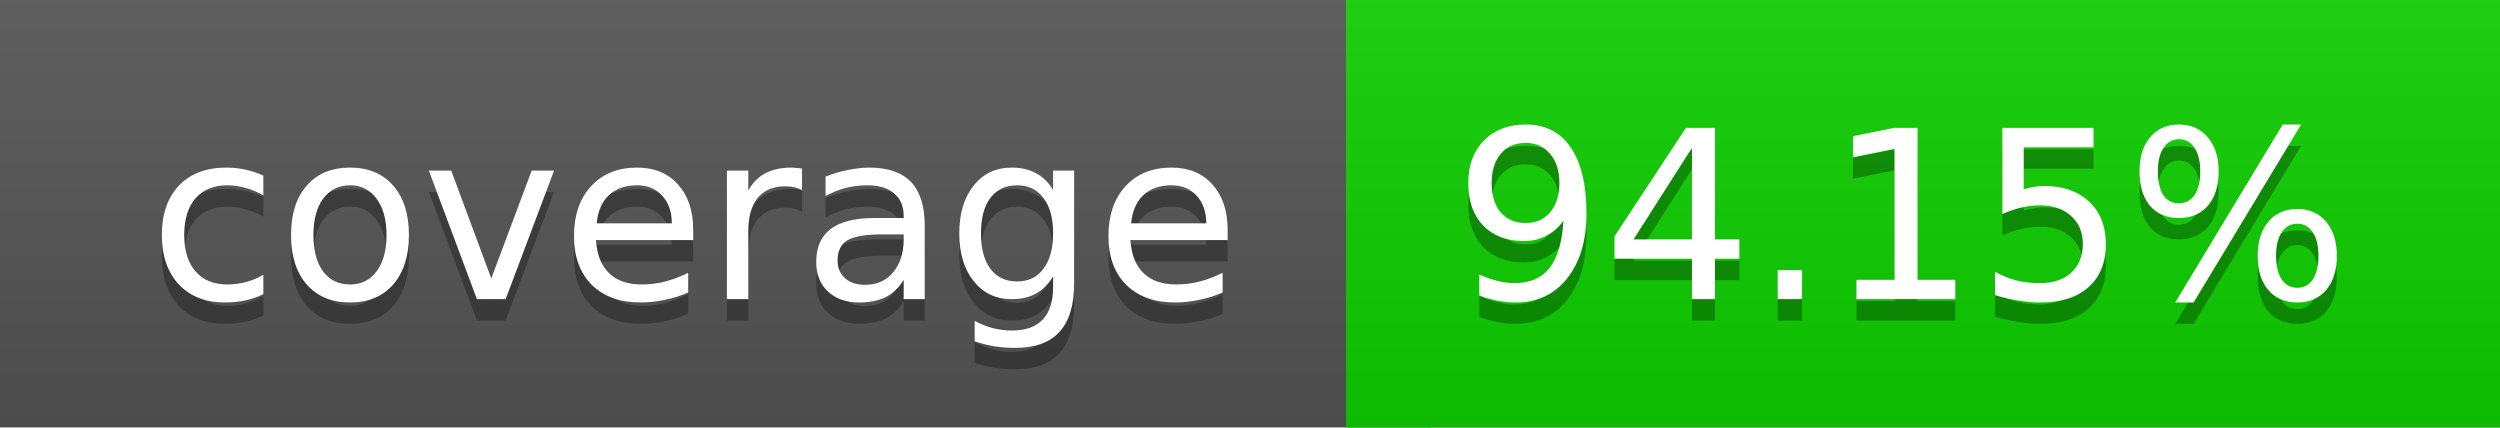
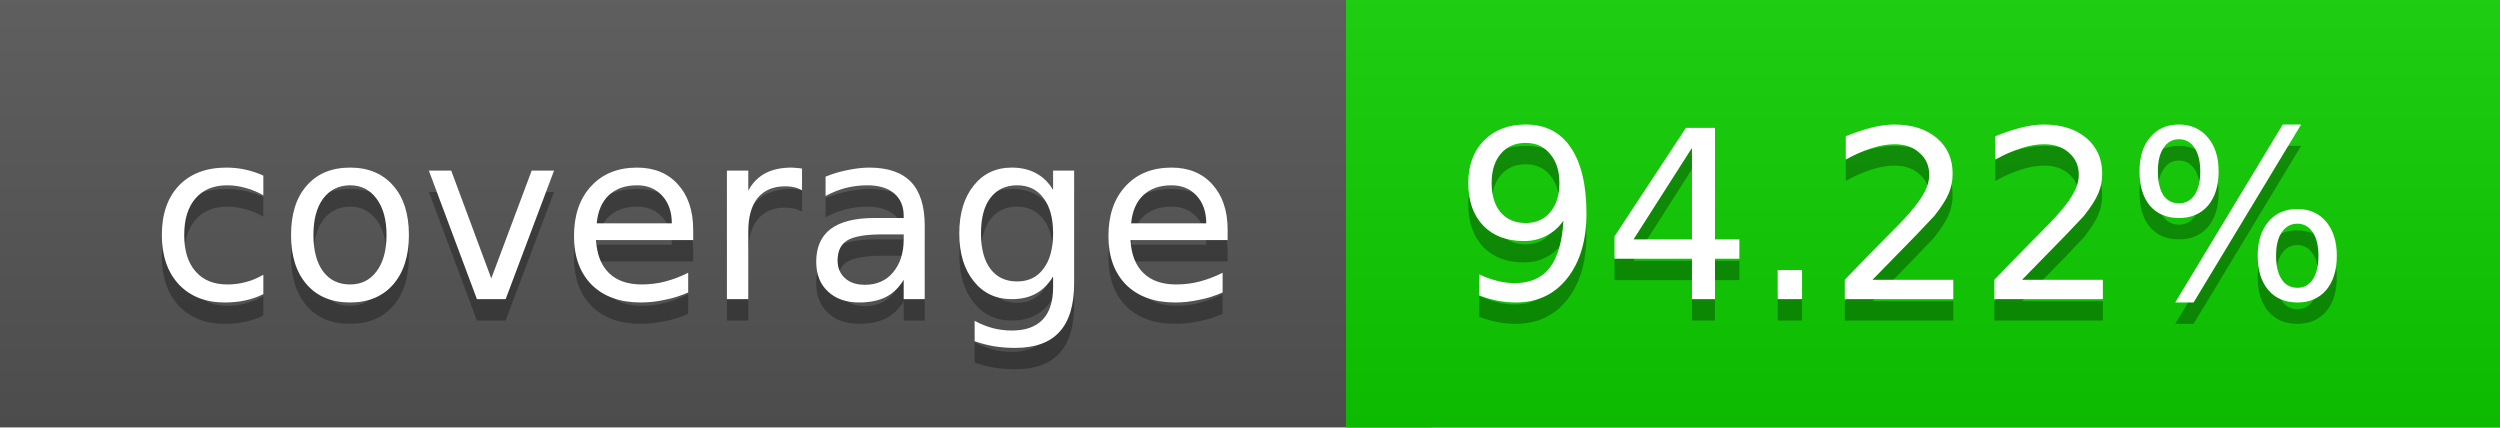
<svg xmlns="http://www.w3.org/2000/svg" width="117" height="20">
  <linearGradient id="a" x2="0" y2="100%">
    <stop offset="0" stop-color="#bbb" stop-opacity=".1" />
    <stop offset="1" stop-opacity=".1" />
  </linearGradient>
  <rect rx="0" width="117" height="20" fill="#555" />
  <rect rx="0" x="63" width="54" height="20" fill="#0dd000" />
  <path fill="#0dd000" d="M63 0h4v20h-4z" />
  <rect rx="0" width="117" height="20" fill="url(#a)" />
  <g fill="#fff" text-anchor="middle" font-family="DejaVu Sans,Verdana,Geneva,sans-serif" font-size="11">
    <text x="32.5" y="15" fill="#010101" fill-opacity=".3">coverage</text>
    <text x="32.5" y="14">coverage</text>
-     <text x="89" y="15" fill="#010101" fill-opacity=".3">94.15%</text>
-     <text x="89" y="14">94.15%</text>
+     <text x="89" y="15" fill="#010101" fill-opacity=".3">94.22%</text>
+     <text x="89" y="14">94.22%</text>
  </g>
</svg>
